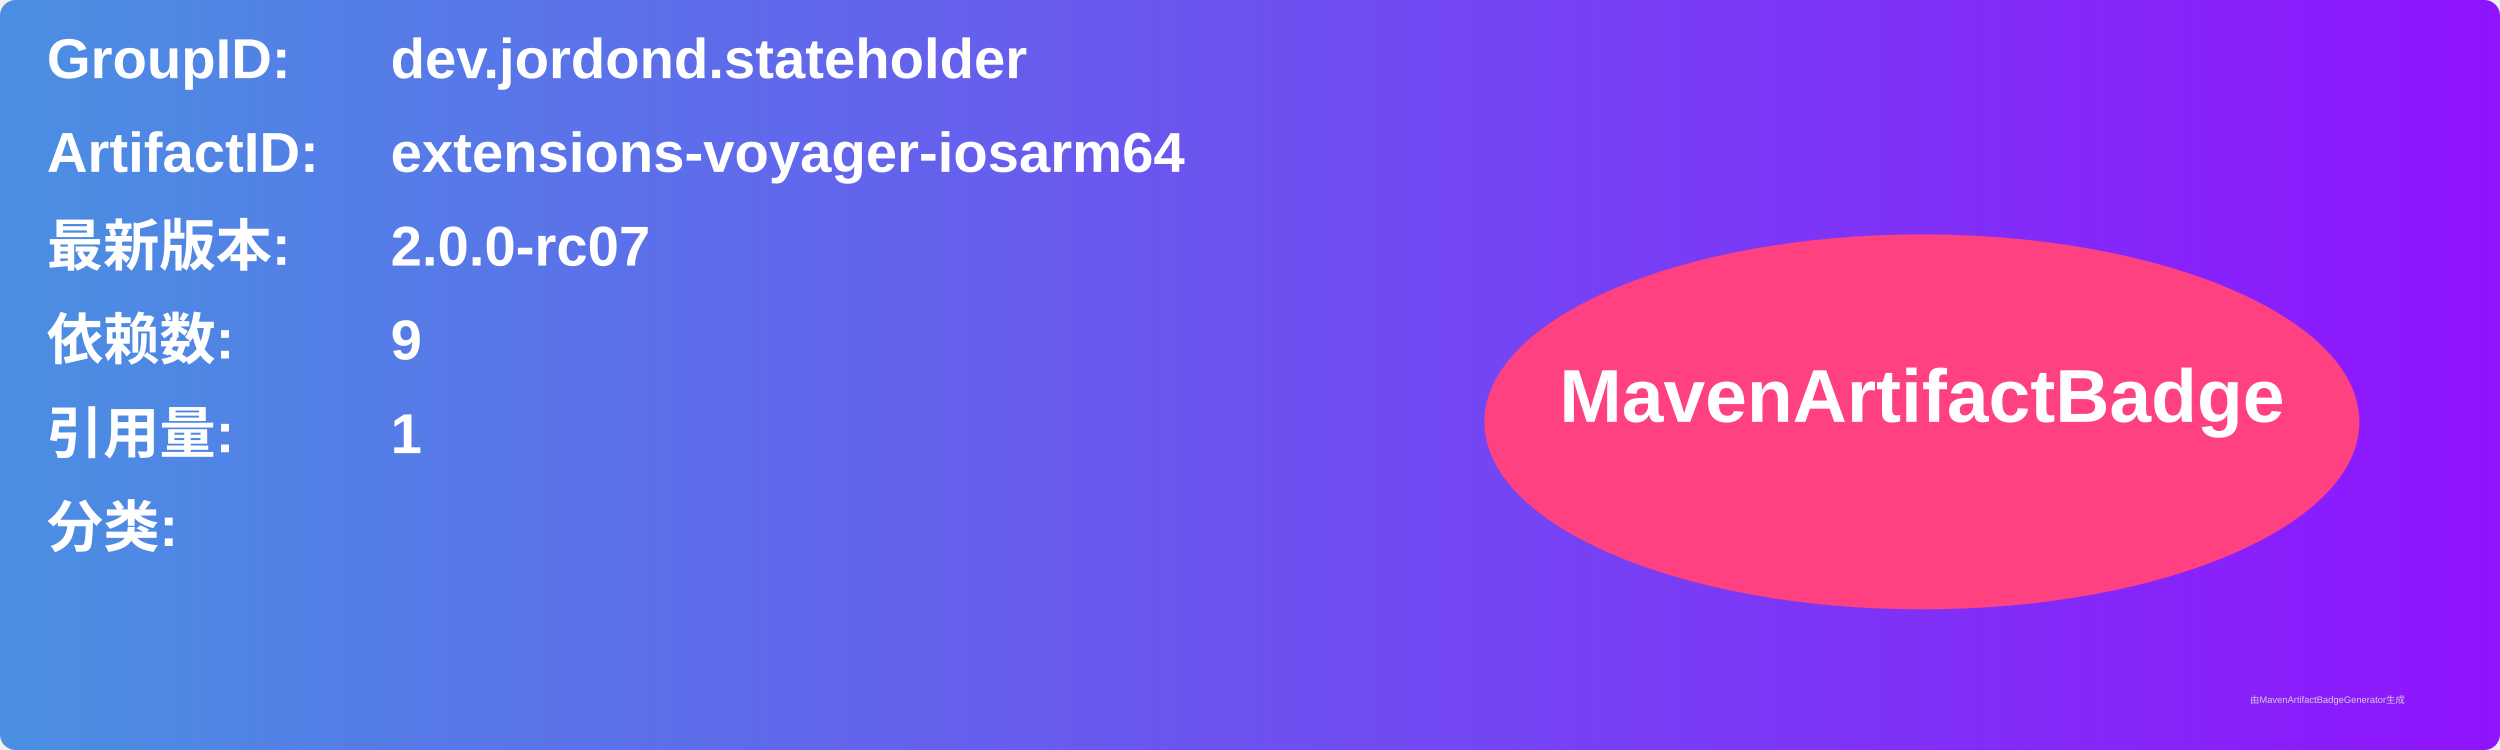
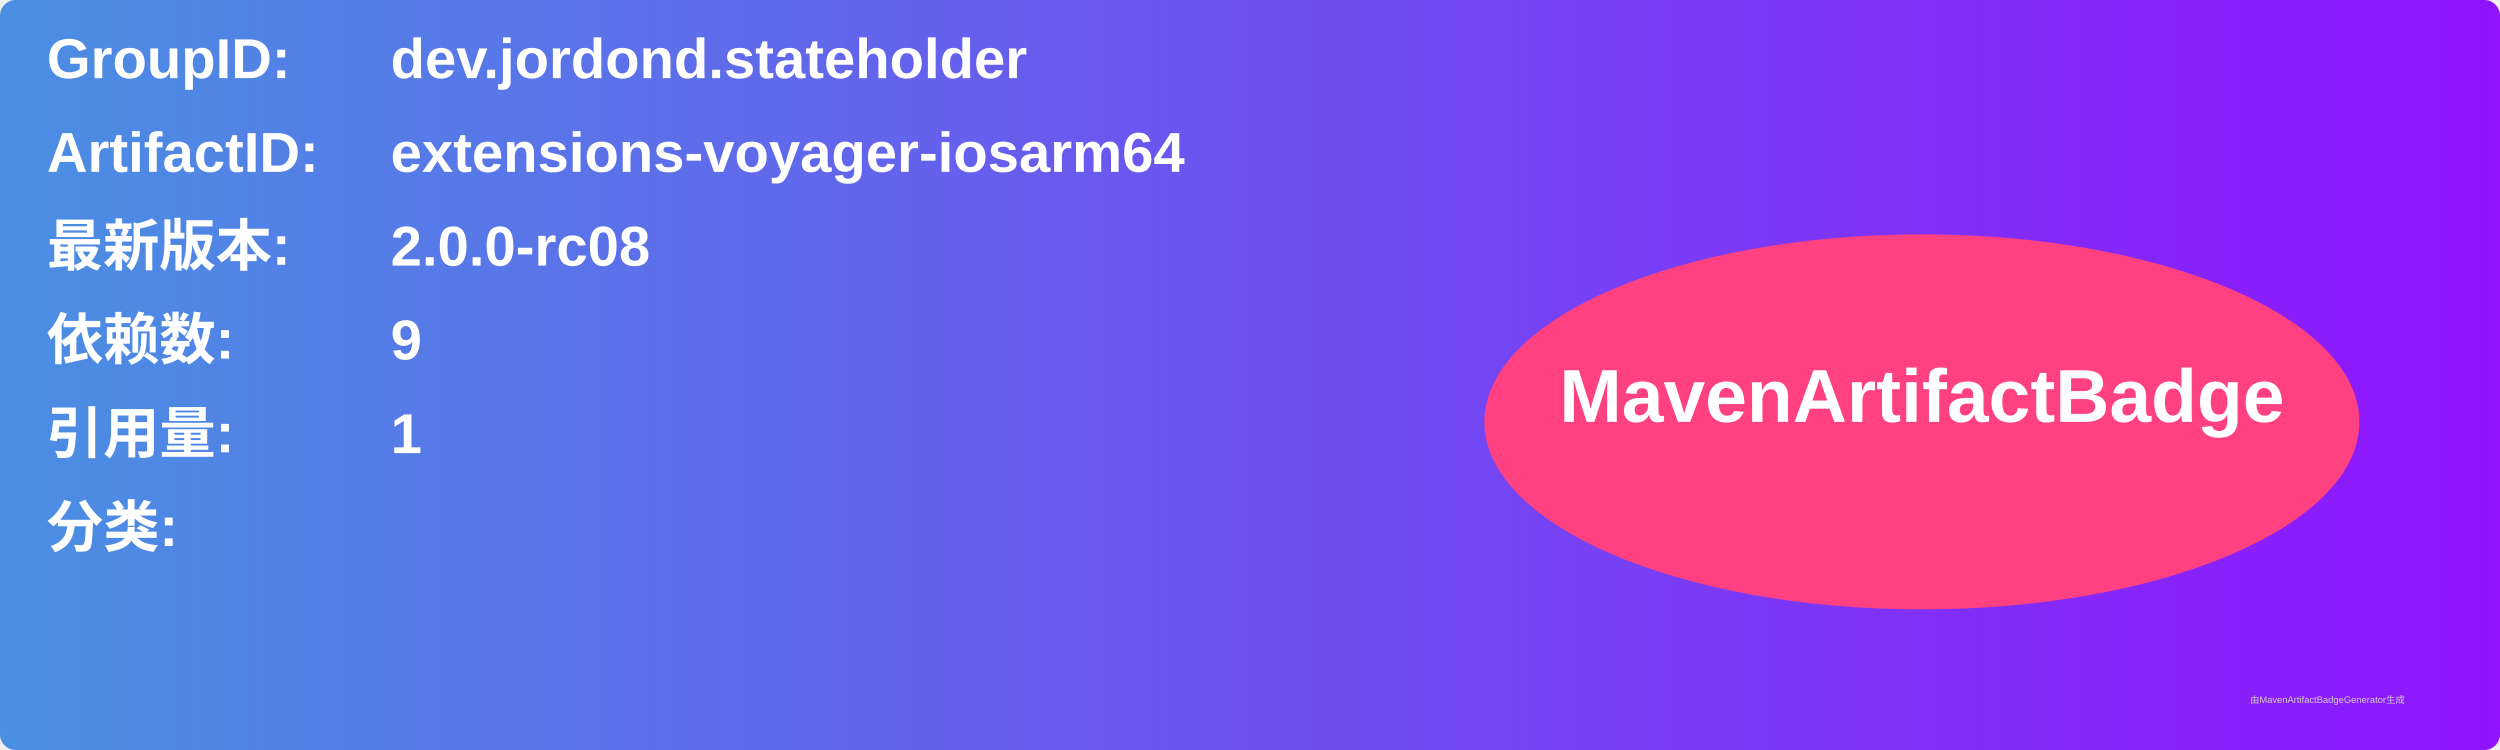
<svg xmlns="http://www.w3.org/2000/svg" width="800" height="240" viewBox="0 0 800 240">
  <linearGradient id="grad" x1="0%" y1="0%" x2="100%" y2="0%">
    <stop offset="0%" stop-color="#4a90e2" />
    <stop offset="100%" stop-color="#9013fe" />
  </linearGradient>
  <rect width="100%" height="100%" rx="5" ry="5" fill="url(#grad)" />
  <g transform="translate(15, 15)">
    <text x="0" y="10" font-family="Arial" font-size="18" fill="white" font-weight="bold" width="260">GroupID:</text>
    <text x="110" y="10" font-family="Arial" font-size="18" fill="white" font-weight="bold" width="460">dev.jordond.stateholder</text>
    <text x="0" y="40" font-family="Arial" font-size="18" fill="white" font-weight="bold" width="260">ArtifactID:</text>
    <text x="110" y="40" font-family="Arial" font-size="18" fill="white" font-weight="bold" width="460">extensions-voyager-iosarm64</text>
    <text x="0" y="70" font-family="Arial" font-size="18" fill="white" font-weight="bold">最新版本:</text>
    <text x="110" y="70" font-family="Arial" font-size="18" fill="white" font-weight="bold">
-       <tspan font-weight="bold">2.0.0-rc07</tspan>
+       <tspan font-weight="bold">2.0.0-rc08</tspan>
    </text>
    <text x="0" y="100" font-family="Arial" font-size="18" fill="white" font-weight="bold">依赖数: </text>
    <text x="110" y="100" font-family="Arial" font-size="18" fill="white">
      <tspan font-weight="bold">9</tspan>
    </text>
    <text x="0" y="130" font-family="Arial" font-size="18" fill="white" font-weight="bold">引用量: </text>
    <text x="110" y="130" font-family="Arial" font-size="18" fill="white">
      <tspan font-weight="bold">1</tspan>
    </text>
    <text x="0" y="160" font-family="Arial" font-size="18" fill="white" font-weight="bold">分类:</text>
    <text x="10" y="190" font-family="Arial" font-size="10" fill="white">
      <tspan font-weight="bold" />
    </text>
    <ellipse cx="600" cy="120" rx="140" ry="60" fill="#ff4081" />
    <text x="600" y="120" text-anchor="middle" font-family="Arial" font-size="24" fill="white" font-weight="bold">MavenArtifactBadge</text>
  </g>
  <text x="720" y="225" font-family="Arial" font-size="3" fill="#d0d0d0">由MavenArtifactBadgeGenerator生成</text>
</svg>
